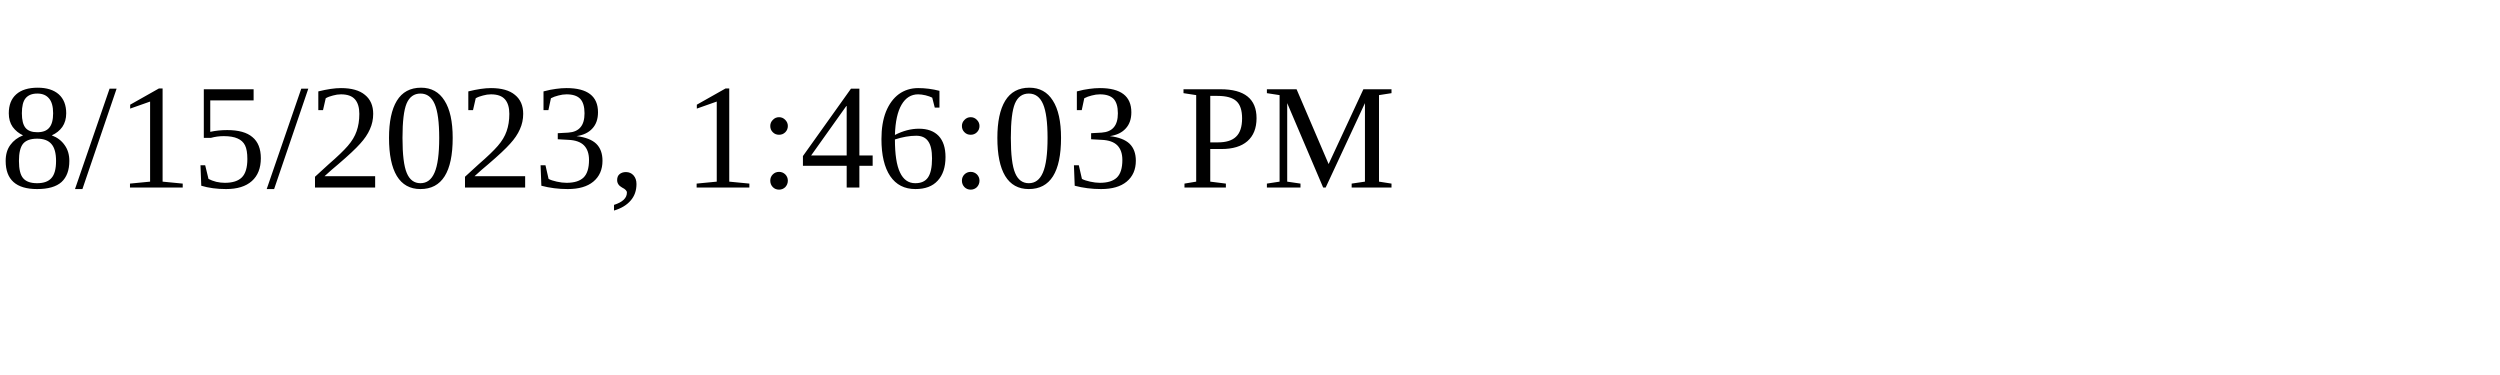
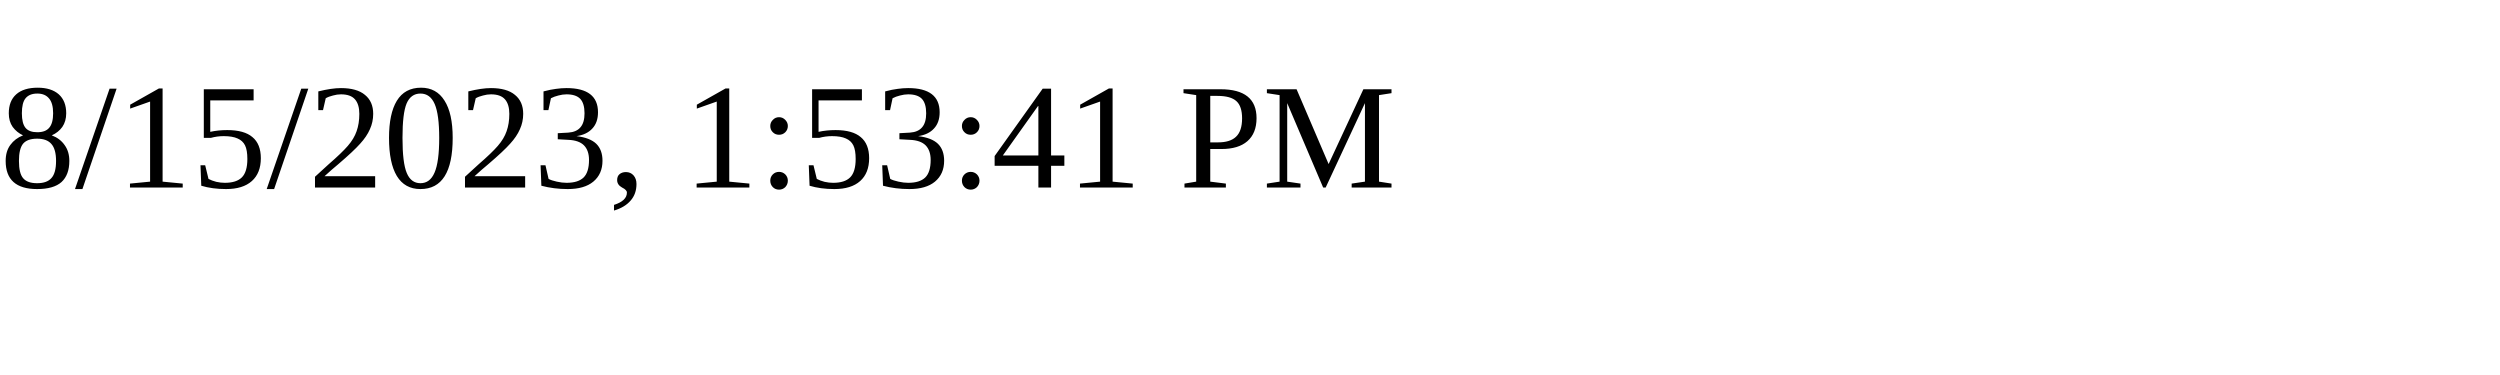
<svg xmlns="http://www.w3.org/2000/svg" height="30" width="200">
-   <text x="0" y="15">8/15/2023, 1:46:03 PM</text>
+   <text x="0" y="15">8/15/2023, 1:53:41 PM</text>
</svg>
